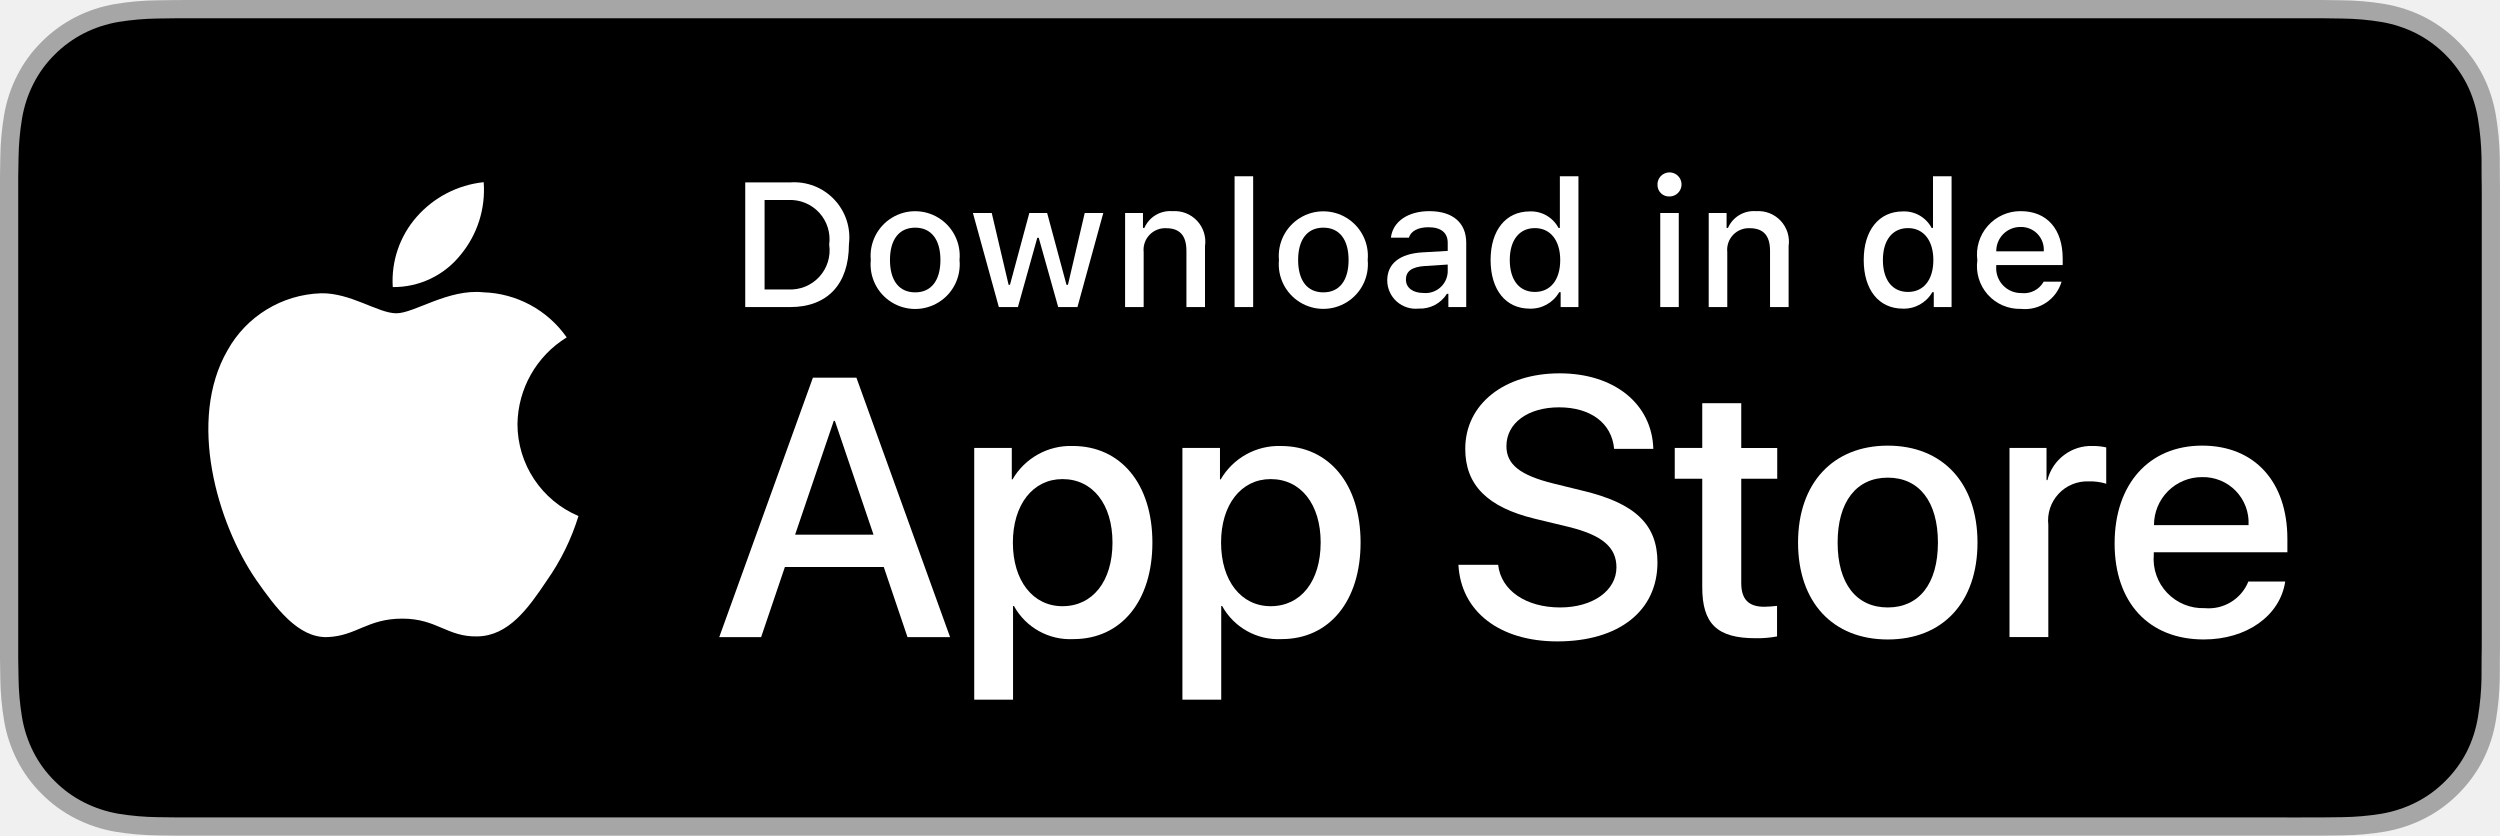
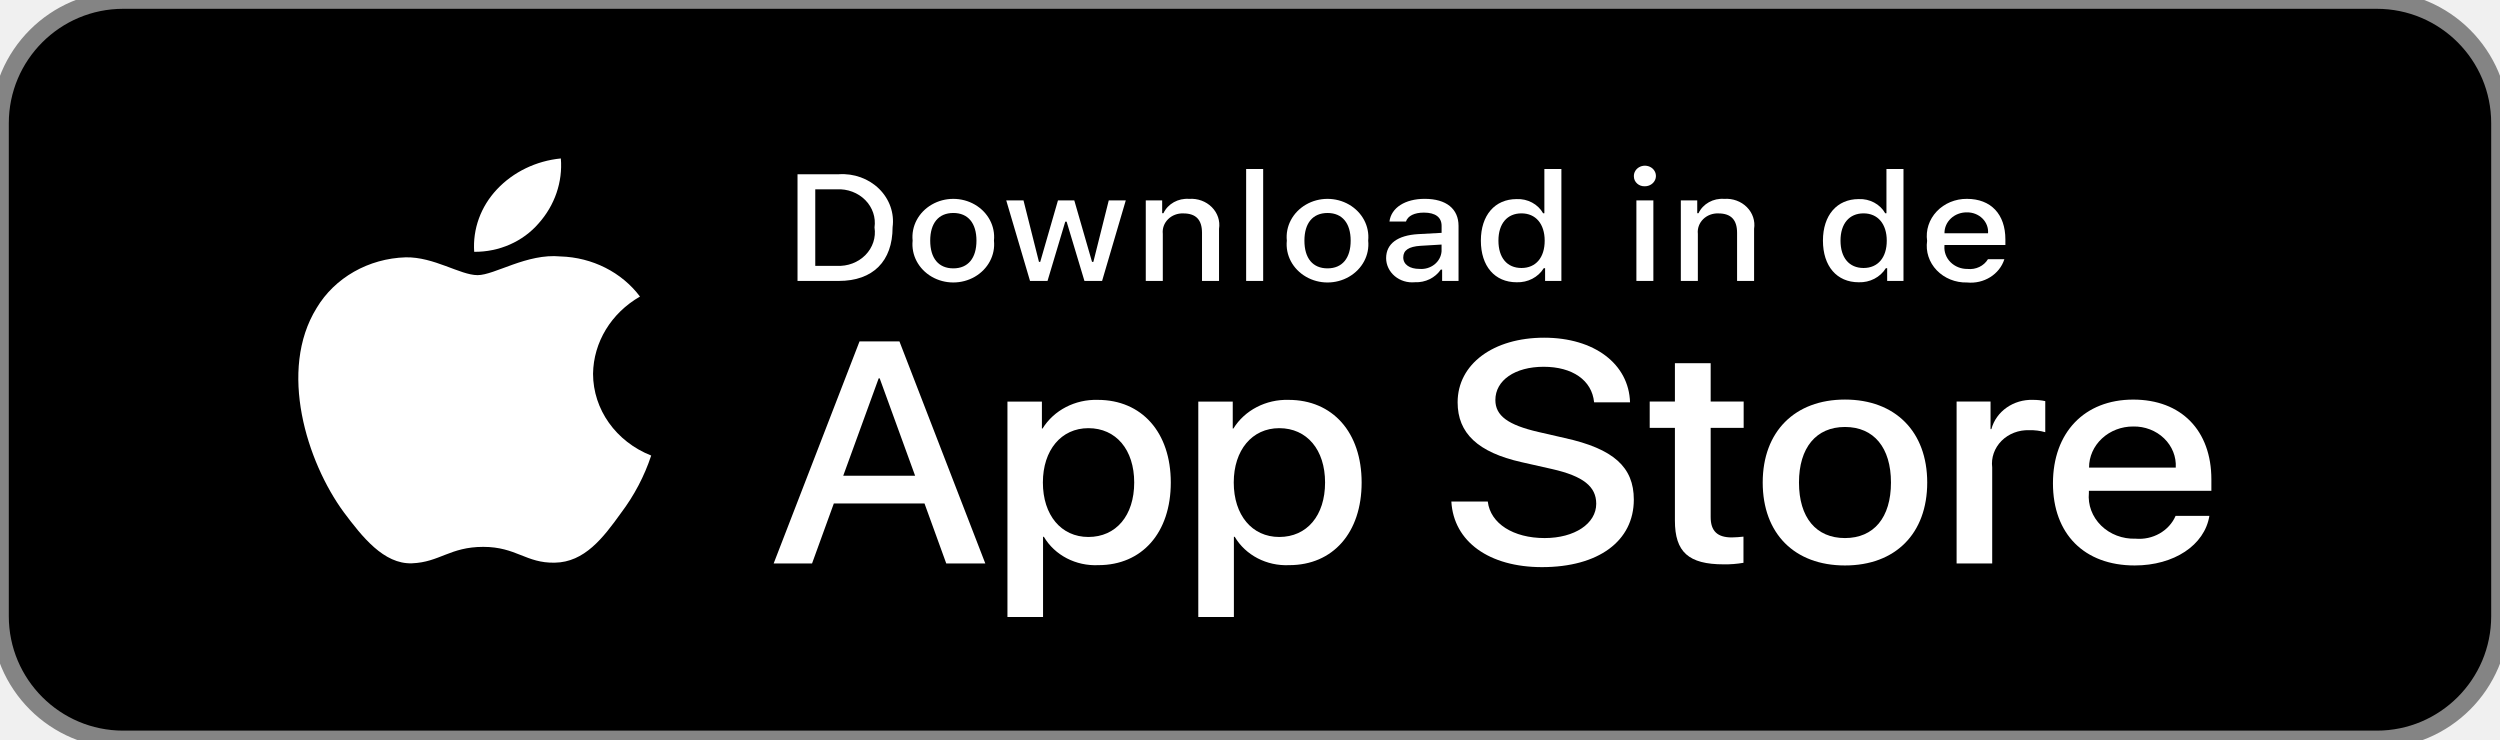
- <svg xmlns="http://www.w3.org/2000/svg" id="livetype" width="119.664" height="40" viewBox="0 0 119.664 40">
-   <g>
-     <g>
-       <g>
-         <path fill="#a6a6a6" d="M110.135,0H9.535c-.367,0-.729,0-1.095.002-.306.002-.61.008-.919.013A13.215,13.215,0,0,0,5.517.191a6.665,6.665,0,0,0-1.901.627A6.438,6.438,0,0,0,1.998,1.997,6.258,6.258,0,0,0,.819,3.618a6.601,6.601,0,0,0-.625,1.903,12.993,12.993,0,0,0-.179,2.002C.006,7.83.005,8.138,0,8.444V31.559c.005.31.006.611.015.922a12.992,12.992,0,0,0,.179,2.002,6.588,6.588,0,0,0,.625,1.904A6.208,6.208,0,0,0,1.998,38.001a6.274,6.274,0,0,0,1.619,1.179,6.701,6.701,0,0,0,1.901.631,13.455,13.455,0,0,0,2.004.177c.309.007.613.011.919.011C8.806,40,9.168,40,9.535,40H110.135c.359,0,.725,0,1.084-.002.305,0,.617-.004.922-.011a13.279,13.279,0,0,0,2-.177,6.804,6.804,0,0,0,1.908-.631,6.277,6.277,0,0,0,1.617-1.179,6.395,6.395,0,0,0,1.182-1.614,6.604,6.604,0,0,0,.619-1.904,13.506,13.506,0,0,0,.186-2.002c.004-.311.004-.611.004-.922.008-.363.008-.725.008-1.094V9.536c0-.366,0-.729-.008-1.092,0-.307,0-.614-.004-.921a13.507,13.507,0,0,0-.186-2.002,6.618,6.618,0,0,0-.619-1.903,6.466,6.466,0,0,0-2.799-2.8,6.768,6.768,0,0,0-1.908-.627,13.044,13.044,0,0,0-2-.177c-.305-.005-.617-.011-.922-.013-.359-.002-.725-.002-1.084-.002Z" />
-         <path d="M8.445,39.125c-.305,0-.602-.004-.904-.011a12.687,12.687,0,0,1-1.869-.163,5.884,5.884,0,0,1-1.657-.548,5.406,5.406,0,0,1-1.397-1.017,5.321,5.321,0,0,1-1.021-1.397,5.722,5.722,0,0,1-.543-1.657,12.414,12.414,0,0,1-.167-1.875c-.006-.211-.015-.913-.015-.913V8.444S.882,7.753.888,7.55a12.37,12.37,0,0,1,.166-1.872,5.755,5.755,0,0,1,.543-1.662A5.373,5.373,0,0,1,2.612,2.618,5.565,5.565,0,0,1,4.014,1.595a5.823,5.823,0,0,1,1.653-.544A12.586,12.586,0,0,1,7.543.887L8.445.875H111.214l.913.013a12.385,12.385,0,0,1,1.858.163,5.938,5.938,0,0,1,1.671.548,5.594,5.594,0,0,1,2.415,2.42,5.763,5.763,0,0,1,.535,1.649,12.995,12.995,0,0,1,.174,1.887c.003.283.003.587.003.89.008.375.008.732.008,1.092V30.465c0,.363,0,.718-.008,1.075,0,.325,0,.623-.004.93a12.731,12.731,0,0,1-.171,1.853,5.739,5.739,0,0,1-.54,1.67,5.48,5.48,0,0,1-1.016,1.386,5.413,5.413,0,0,1-1.399,1.022,5.862,5.862,0,0,1-1.668.55,12.542,12.542,0,0,1-1.869.163c-.293.007-.6.011-.897.011l-1.084.002Z" />
-       </g>
-       <g id="_Group_" data-name="&lt;Group&gt;">
-         <g id="_Group_2" data-name="&lt;Group&gt;">
-           <g id="_Group_3" data-name="&lt;Group&gt;">
-             <path id="_Path_" fill="#fff" d="M24.769,20.301a4.949,4.949,0,0,1,2.357-4.152,5.066,5.066,0,0,0-3.991-2.158c-1.679-.176-3.307,1.005-4.163,1.005-.872,0-2.19-.987-3.608-.958a5.315,5.315,0,0,0-4.473,2.728c-1.934,3.348-.491,8.269,1.361,10.976.927,1.325,2.01,2.806,3.428,2.753,1.387-.058,1.905-.884,3.579-.884,1.659,0,2.145.884,3.591.851,1.488-.024,2.426-1.331,3.321-2.669a10.962,10.962,0,0,0,1.518-3.093A4.782,4.782,0,0,1,24.769,20.301Z" data-name="&lt;Path&gt;" />
-             <path id="_Path_2" fill="#fff" d="M22.037,12.211a4.872,4.872,0,0,0,1.115-3.491,4.957,4.957,0,0,0-3.208,1.66,4.636,4.636,0,0,0-1.144,3.361A4.099,4.099,0,0,0,22.037,12.211Z" data-name="&lt;Path&gt;" />
-           </g>
-         </g>
-         <g>
-           <path fill="#fff" d="M42.302,27.14h-4.733l-1.137,3.356H34.427l4.483-12.418h2.083l4.483,12.418H43.438ZM38.059,25.591h3.752l-1.85-5.447h-.052Z" />
-           <path fill="#fff" d="M55.16,25.97c0,2.813-1.506,4.621-3.778,4.621a3.069,3.069,0,0,1-2.849-1.584h-.043v4.484h-1.858V21.442H48.43v1.506h.034a3.212,3.212,0,0,1,2.883-1.601C53.645,21.348,55.16,23.164,55.16,25.97Zm-1.91,0c0-1.833-.947-3.038-2.393-3.038-1.42,0-2.375,1.23-2.375,3.038,0,1.824.955,3.046,2.375,3.046C52.302,29.016,53.25,27.819,53.25,25.97Z" />
-           <path fill="#fff" d="M65.125,25.97c0,2.813-1.506,4.621-3.778,4.621a3.069,3.069,0,0,1-2.849-1.584h-.043v4.484h-1.858V21.442H58.395v1.506h.034A3.212,3.212,0,0,1,61.312,21.348C63.61,21.348,65.125,23.164,65.125,25.97Zm-1.91,0c0-1.833-.947-3.038-2.393-3.038-1.42,0-2.375,1.23-2.375,3.038,0,1.824.955,3.046,2.375,3.046C62.267,29.016,63.214,27.819,63.214,25.97Z" />
-           <path fill="#fff" d="M71.71,27.036c.138,1.231,1.334,2.04,2.969,2.04,1.566,0,2.693-.809,2.693-1.919,0-.964-.68-1.541-2.289-1.937l-1.609-.388c-2.28-.551-3.339-1.617-3.339-3.348,0-2.143,1.867-3.614,4.519-3.614,2.624,0,4.423,1.472,4.483,3.614h-1.876c-.112-1.239-1.137-1.987-2.634-1.987s-2.521.757-2.521,1.858c0,.878.654,1.395,2.255,1.79l1.368.336c2.548.603,3.606,1.626,3.606,3.442,0,2.323-1.851,3.778-4.794,3.778-2.754,0-4.613-1.421-4.733-3.667Z" />
-           <path fill="#fff" d="M83.346,19.3v2.143h1.722v1.472H83.346v4.991c0,.775.345,1.137,1.102,1.137a5.808,5.808,0,0,0,.611-.043v1.463a5.104,5.104,0,0,1-1.032.086c-1.833,0-2.548-.688-2.548-2.444V22.914H80.163V21.442H81.479V19.3Z" />
-           <path fill="#fff" d="M86.065,25.97c0-2.849,1.678-4.639,4.294-4.639,2.625,0,4.295,1.79,4.295,4.639,0,2.856-1.661,4.639-4.295,4.639C87.726,30.608,86.065,28.826,86.065,25.97Zm6.695,0c0-1.954-.896-3.107-2.401-3.107s-2.4,1.162-2.4,3.107c0,1.962.895,3.106,2.4,3.106S92.76,27.932,92.76,25.97Z" />
-           <path fill="#fff" d="M96.186,21.442h1.772v1.541h.043a2.159,2.159,0,0,1,2.178-1.636,2.866,2.866,0,0,1,.637.069v1.738a2.598,2.598,0,0,0-.835-.112,1.873,1.873,0,0,0-1.937,2.083v5.37h-1.858Z" />
-           <path fill="#fff" d="M109.384,27.837c-.25,1.644-1.851,2.771-3.898,2.771-2.634,0-4.269-1.765-4.269-4.596,0-2.84,1.644-4.682,4.19-4.682,2.505,0,4.08,1.721,4.08,4.466v.637h-6.395v.112a2.358,2.358,0,0,0,2.436,2.564,2.048,2.048,0,0,0,2.091-1.273Zm-6.282-2.702h4.526a2.177,2.177,0,0,0-2.221-2.298A2.292,2.292,0,0,0,103.102,25.135Z" />
-         </g>
-       </g>
-     </g>
-     <g id="_Group_4" data-name="&lt;Group&gt;">
-       <g>
-         <path fill="#fff" d="M37.826,8.731a2.64,2.64,0,0,1,2.808,2.965c0,1.906-1.03,3.002-2.808,3.002H35.671V8.731Zm-1.229,5.123h1.125a1.876,1.876,0,0,0,1.968-2.146,1.881,1.881,0,0,0-1.968-2.134h-1.125Z" />
-         <path fill="#fff" d="M41.681,12.444a2.133,2.133,0,1,1,4.247,0,2.134,2.134,0,1,1-4.247,0Zm3.333,0c0-.976-.438-1.547-1.208-1.547-.772,0-1.207.571-1.207,1.547,0,.984.435,1.55,1.207,1.55C44.575,13.995,45.014,13.424,45.014,12.444Z" />
-         <path fill="#fff" d="M51.573,14.698h-.922l-.931-3.316h-.07l-.927,3.316h-.913l-1.241-4.503h.901l.807,3.436h.066l.926-3.436h.853l.926,3.436h.07l.803-3.436h.889Z" />
-         <path fill="#fff" d="M53.854,10.195H54.709v.715h.066a1.348,1.348,0,0,1,1.344-.802,1.465,1.465,0,0,1,1.559,1.675v2.915h-.889V12.006c0-.724-.314-1.083-.972-1.083a1.033,1.033,0,0,0-1.075,1.141v2.634h-.889Z" />
-         <path fill="#fff" d="M59.094,8.437h.889v6.261h-.889Z" />
-         <path fill="#fff" d="M61.218,12.444a2.133,2.133,0,1,1,4.248,0,2.134,2.134,0,1,1-4.248,0Zm3.333,0c0-.976-.438-1.547-1.208-1.547-.772,0-1.207.571-1.207,1.547,0,.984.435,1.55,1.207,1.55C64.112,13.995,64.551,13.424,64.551,12.444Z" />
-         <path fill="#fff" d="M66.401,13.424c0-.811.604-1.278,1.675-1.344l1.22-.07v-.389c0-.476-.314-.744-.922-.744-.496,0-.84.182-.938.5h-.86c.091-.773.818-1.27,1.84-1.27,1.129,0,1.766.562,1.766,1.513v3.077h-.855v-.633h-.07a1.515,1.515,0,0,1-1.353.707A1.36,1.36,0,0,1,66.401,13.424Zm2.895-.385v-.376l-1.1.07c-.62.042-.901.252-.901.649,0,.405.352.641.835.641A1.062,1.062,0,0,0,69.295,13.04Z" />
-         <path fill="#fff" d="M71.348,12.444c0-1.423.731-2.324,1.869-2.324a1.484,1.484,0,0,1,1.381.79h.066V8.437h.889v6.261h-.852v-.711h-.07a1.563,1.563,0,0,1-1.414.786C72.072,14.772,71.348,13.871,71.348,12.444Zm.918,0c0,.955.45,1.53,1.203,1.53.749,0,1.212-.583,1.212-1.526,0-.938-.468-1.53-1.212-1.53C72.721,10.918,72.266,11.497,72.266,12.444Z" />
-         <path fill="#fff" d="M79.337,8.863a.576.576,0,1,1,.575.541A.547.547,0,0,1,79.337,8.863Zm.132,1.332H80.355v4.503h-.886Z" />
-         <path fill="#fff" d="M81.789,10.195h.855v.715h.066a1.348,1.348,0,0,1,1.344-.802,1.465,1.465,0,0,1,1.559,1.675v2.915h-.889V12.006c0-.724-.314-1.083-.972-1.083a1.033,1.033,0,0,0-1.075,1.141v2.634h-.889Z" />
-         <path fill="#fff" d="M89.208,12.444c0-1.423.731-2.324,1.869-2.324a1.484,1.484,0,0,1,1.381.79h.066V8.437h.889v6.261h-.852v-.711h-.07a1.563,1.563,0,0,1-1.414.786C89.931,14.772,89.208,13.871,89.208,12.444Zm.918,0c0,.955.45,1.53,1.203,1.53.749,0,1.212-.583,1.212-1.526,0-.938-.468-1.53-1.212-1.53C90.581,10.918,90.126,11.497,90.126,12.444Z" />
-         <path fill="#fff" d="M98.678,13.482a1.828,1.828,0,0,1-1.951,1.303A2.045,2.045,0,0,1,94.647,12.46a2.077,2.077,0,0,1,2.076-2.353c1.253,0,2.009.856,2.009,2.27V12.688H95.552v.05a1.19,1.19,0,0,0,1.199,1.29,1.079,1.079,0,0,0,1.071-.546Zm-3.126-1.451h2.274a1.086,1.086,0,0,0-1.108-1.167A1.152,1.152,0,0,0,95.552,12.031Z" />
-       </g>
-     </g>
-   </g>
+ <svg xmlns="http://www.w3.org/2000/svg" version="1.1" id="Layer_1" x="0px" y="0px" width="142px" height="42px" viewBox="1 1 142 42" enable-background="new 1 1 142 42" xml:space="preserve">
+   <path d="M8,1h128c3.866,0,7,3.134,7,7v28c0,3.866-3.134,7-7,7H8c-3.866,0-7-3.134-7-7V8C1,4.134,4.134,1,8,1z" />
+   <path fill="#FFFFFF" d="M34.685,22.23c0.025-1.792,1.031-3.447,2.666-4.385c-1.036-1.381-2.709-2.226-4.515-2.279  c-1.9-0.186-3.742,1.062-4.71,1.062c-0.987,0-2.477-1.043-4.083-1.012c-2.111,0.064-4.033,1.158-5.06,2.881  c-2.188,3.536-0.556,8.734,1.54,11.592c1.048,1.399,2.274,2.963,3.877,2.907c1.569-0.061,2.156-0.934,4.05-0.934  c1.876,0,2.426,0.934,4.063,0.898c1.684-0.025,2.745-1.406,3.757-2.818c0.753-0.998,1.333-2.1,1.718-3.267  C35.988,26.086,34.688,24.257,34.685,22.23z" />
+   <path fill="#FFFFFF" d="M31.595,13.687c0.918-1.029,1.371-2.352,1.261-3.687c-1.402,0.138-2.698,0.764-3.628,1.753  c-0.919,0.976-1.384,2.253-1.294,3.55C29.354,15.316,30.704,14.721,31.595,13.687z" />
+   <path fill="#FFFFFF" d="M48.362,29.595h5.149l1.236,3.409h2.218l-4.877-12.612h-2.267l-4.877,12.612h2.181L48.362,29.595z   M52.978,28.021h-4.082l2.013-5.532h0.057L52.978,28.021z" />
+   <path fill="#FFFFFF" d="M63.391,33.1c2.472,0,4.11-1.836,4.11-4.693c0-2.85-1.648-4.694-4.148-4.694  c-1.286-0.038-2.491,0.586-3.136,1.626H60.18v-1.529h-1.957v12.236h2.022V31.49h0.047C60.909,32.537,62.112,33.162,63.391,33.1z   M62.82,25.32c1.572,0,2.603,1.225,2.603,3.086c0,1.879-1.031,3.094-2.603,3.094c-1.545,0-2.584-1.24-2.584-3.094  C60.236,26.57,61.275,25.32,62.82,25.32z" />
+   <path fill="#FFFFFF" d="M74.231,33.1c2.472,0,4.11-1.836,4.11-4.693c0-2.85-1.648-4.694-4.148-4.694  c-1.285-0.038-2.491,0.586-3.136,1.626h-0.037v-1.529h-1.957v12.236h2.022V31.49h0.047C71.75,32.537,72.953,33.162,74.231,33.1z   M73.661,25.32c1.572,0,2.603,1.225,2.603,3.086l0,0c0,1.879-1.03,3.094-2.603,3.094c-1.545,0-2.584-1.24-2.584-3.094  C71.077,26.57,72.116,25.32,73.661,25.32z" />
+   <path fill="#FFFFFF" d="M85.506,29.49c0.15,1.25,1.451,2.072,3.23,2.072c1.704,0,2.93-0.822,2.93-1.949  c0-0.979-0.739-1.565-2.49-1.967l-1.751-0.395c-2.48-0.559-3.632-1.643-3.632-3.399c0-2.176,2.031-3.671,4.914-3.671  c2.855,0,4.813,1.495,4.879,3.671h-2.041c-0.122-1.259-1.236-2.019-2.865-2.019s-2.743,0.769-2.743,1.887  c0,0.893,0.712,1.417,2.453,1.818l1.488,0.342c2.772,0.611,3.923,1.651,3.923,3.496c0,2.359-2.012,3.837-5.215,3.837  c-2.996,0-5.019-1.442-5.149-3.724H85.506z" />
+   <path fill="#FFFFFF" d="M98.166,21.632v2.176h1.874v1.494h-1.874v5.069c0,0.788,0.375,1.155,1.199,1.155  c0.223-0.004,0.444-0.02,0.664-0.045v1.486c-0.369,0.064-0.746,0.094-1.122,0.088c-1.994,0-2.772-0.699-2.772-2.483v-5.271h-1.432  v-1.494h1.432v-2.176H98.166z" />
+   <path fill="#FFFFFF" d="M105.794,23.695c-2.847,0-4.672,1.818-4.672,4.711c0,2.902,1.808,4.712,4.672,4.712  c2.865,0,4.672-1.81,4.672-4.712C110.466,25.514,108.648,23.695,105.794,23.695z M105.794,25.252c1.638,0,2.613,1.171,2.613,3.155  l0,0c0,1.993-0.976,3.155-2.613,3.155s-2.612-1.162-2.612-3.155C103.182,26.432,104.156,25.252,105.794,25.252z" />
+   <path fill="#FFFFFF" d="M112.134,23.809h1.929v1.565h0.047c0.269-1.008,1.258-1.701,2.369-1.661c0.232-0.001,0.465,0.022,0.692,0.07  v1.766c-0.294-0.084-0.601-0.123-0.909-0.114c-0.594-0.022-1.169,0.198-1.574,0.604c-0.404,0.407-0.6,0.959-0.531,1.511v5.454  h-2.022V23.809z" />
+   <path fill="#FFFFFF" d="M122.251,33.118c2.228,0,3.97-1.146,4.242-2.815h-1.92c-0.369,0.854-1.294,1.38-2.275,1.294  c-0.735,0.025-1.446-0.245-1.954-0.744c-0.507-0.498-0.761-1.176-0.695-1.86v-0.114h6.957v-0.646c0-2.788-1.715-4.536-4.439-4.536  c-2.771,0-4.559,1.871-4.559,4.756C117.607,31.326,119.387,33.118,122.251,33.118z M124.583,27.559h-4.925  c-0.002-0.621,0.263-1.217,0.734-1.654c0.471-0.438,1.109-0.684,1.774-0.68c0.659-0.014,1.295,0.231,1.754,0.674  C124.379,26.342,124.619,26.943,124.583,27.559z" />
+   <path fill="#FFFFFF" d="M50.935,11.728c-0.592-0.583-1.433-0.888-2.291-0.831h-2.345v6.06h2.345c1.934,0,3.055-1.113,3.055-3.049  C51.807,13.111,51.526,12.311,50.935,11.728z M48.531,16.1h-1.224v-4.347h1.224c0.61-0.031,1.203,0.193,1.618,0.612  c0.414,0.42,0.606,0.99,0.523,1.555c0.09,0.567-0.1,1.143-0.515,1.565C49.741,15.908,49.144,16.134,48.531,16.1z" />
+   <path fill="#FFFFFF" d="M53.924,12.621c-0.75,0.434-1.171,1.228-1.087,2.047c-0.085,0.82,0.335,1.615,1.085,2.05s1.7,0.435,2.45,0  c0.75-0.435,1.171-1.23,1.085-2.05c0.084-0.82-0.337-1.613-1.086-2.047S54.673,12.187,53.924,12.621z M55.149,13.097  c0.837,0,1.314,0.58,1.314,1.571l0,0c0,0.995-0.477,1.575-1.314,1.575c-0.84,0-1.313-0.576-1.313-1.575  C53.836,13.677,54.309,13.097,55.149,13.097z" />
+   <path fill="#FFFFFF" d="M63.599,16.957h-1.003l-1.012-3.368h-0.077l-1.008,3.368h-0.994l-1.35-4.573h0.98l0.878,3.49h0.072  l1.007-3.49h0.928l1.007,3.49h0.076l0.874-3.49h0.967L63.599,16.957z" />
+   <path fill="#FFFFFF" d="M66.08,12.384h0.931v0.727h0.072c0.251-0.535,0.838-0.862,1.462-0.815c0.483-0.034,0.956,0.139,1.286,0.47  c0.33,0.331,0.481,0.784,0.41,1.231v2.96h-0.967v-2.734c0-0.735-0.342-1.101-1.057-1.101c-0.328-0.014-0.646,0.106-0.87,0.329  c-0.225,0.223-0.334,0.526-0.3,0.831v2.675H66.08V12.384z" />
+   <path fill="#FFFFFF" d="M71.781,10.599h0.967v6.358h-0.967V10.599z" />
+   <path fill="#FFFFFF" d="M75.179,12.621c-0.749,0.434-1.171,1.228-1.087,2.047c-0.086,0.821,0.336,1.615,1.086,2.05  c0.75,0.436,1.699,0.436,2.449,0c0.751-0.435,1.172-1.229,1.086-2.05c0.084-0.82-0.337-1.613-1.086-2.047  C76.877,12.187,75.928,12.187,75.179,12.621z M76.404,13.098c0.837,0,1.314,0.58,1.314,1.571c0,0.995-0.478,1.574-1.314,1.574  c-0.841,0-1.313-0.575-1.313-1.574C75.091,13.677,75.563,13.098,76.404,13.098z" />
+   <path fill="#FFFFFF" d="M81.554,14.298c-1.165,0.067-1.822,0.542-1.822,1.365c0.001,0.39,0.181,0.762,0.491,1.022  s0.727,0.387,1.142,0.346c0.593,0.026,1.155-0.249,1.472-0.718h0.076v0.643h0.932v-3.125c0-0.966-0.693-1.537-1.922-1.537  c-1.111,0-1.902,0.504-2.002,1.29h0.937c0.107-0.324,0.481-0.508,1.021-0.508c0.662,0,1.004,0.272,1.004,0.755v0.395L81.554,14.298z   M82.881,14.891v0.382c-0.021,0.292-0.168,0.563-0.407,0.751s-0.55,0.278-0.861,0.249c-0.526,0-0.908-0.24-0.908-0.651  c0-0.403,0.306-0.617,0.98-0.66L82.881,14.891z" />
+   <path fill="#FFFFFF" d="M87.146,12.308c-1.237,0-2.033,0.916-2.033,2.361c0,1.448,0.787,2.364,2.033,2.364  c0.633,0.022,1.225-0.286,1.539-0.798h0.076v0.723h0.926v-6.358h-0.967v2.512h-0.072C88.357,12.594,87.771,12.281,87.146,12.308z   M87.42,16.222c-0.818,0-1.309-0.583-1.309-1.554l0,0c0-0.962,0.495-1.549,1.309-1.549c0.811,0,1.318,0.6,1.318,1.554  C88.738,15.63,88.235,16.222,87.42,16.222z" />
+   <path fill="#FFFFFF" d="M94.164,10.466c-0.232,0.102-0.375,0.325-0.359,0.564c0.002,0.151,0.069,0.296,0.188,0.4  c0.117,0.104,0.275,0.158,0.438,0.15c0.257,0,0.487-0.147,0.582-0.37c0.094-0.223,0.033-0.477-0.152-0.641  C94.672,10.406,94.396,10.365,94.164,10.466z M94.911,12.383h-0.964v4.573h0.964V12.383z" />
+   <path fill="#FFFFFF" d="M96.472,12.384h0.931v0.727h0.072c0.252-0.535,0.838-0.862,1.462-0.815c0.483-0.034,0.956,0.139,1.286,0.47  c0.329,0.331,0.48,0.784,0.409,1.231v2.96h-0.966v-2.734c0-0.735-0.343-1.101-1.058-1.101c-0.327-0.014-0.646,0.106-0.87,0.329  s-0.334,0.526-0.3,0.831v2.675h-0.967V12.384z" />
+   <path fill="#FFFFFF" d="M106.576,12.308c-1.237,0-2.033,0.916-2.033,2.361c0,1.448,0.787,2.364,2.033,2.364  c0.632,0.022,1.225-0.286,1.539-0.798h0.076v0.723h0.927v-6.358h-0.968v2.512h-0.071C107.787,12.594,107.201,12.281,106.576,12.308z   M106.85,16.222c-0.818,0-1.309-0.583-1.309-1.554l0,0c0-0.962,0.495-1.549,1.309-1.549c0.811,0,1.318,0.6,1.318,1.554  C108.168,15.63,107.665,16.222,106.85,16.222z" />
+   <path fill="#FFFFFF" d="M112.725,17.045c0.957,0.097,1.852-0.46,2.123-1.323h-0.932c-0.232,0.388-0.691,0.607-1.165,0.554  c-0.364,0.004-0.714-0.136-0.963-0.386c-0.248-0.249-0.372-0.585-0.343-0.924v-0.05h3.461v-0.315c0-1.436-0.823-2.306-2.186-2.306  c-0.656-0.005-1.281,0.255-1.714,0.713c-0.434,0.458-0.633,1.07-0.546,1.676c-0.089,0.604,0.111,1.215,0.547,1.669  S112.07,17.062,112.725,17.045z M113.921,14.248h-2.474c-0.006-0.315,0.127-0.619,0.365-0.842c0.239-0.223,0.564-0.347,0.902-0.343  c0.333-0.007,0.654,0.117,0.885,0.343C113.829,13.632,113.945,13.938,113.921,14.248z" />
+   <path fill="none" stroke="#848484" d="M8,1h128c3.866,0,7,3.134,7,7v28c0,3.866-3.134,7-7,7H8c-3.866,0-7-3.134-7-7V8  C1,4.134,4.134,1,8,1z" />
</svg>
